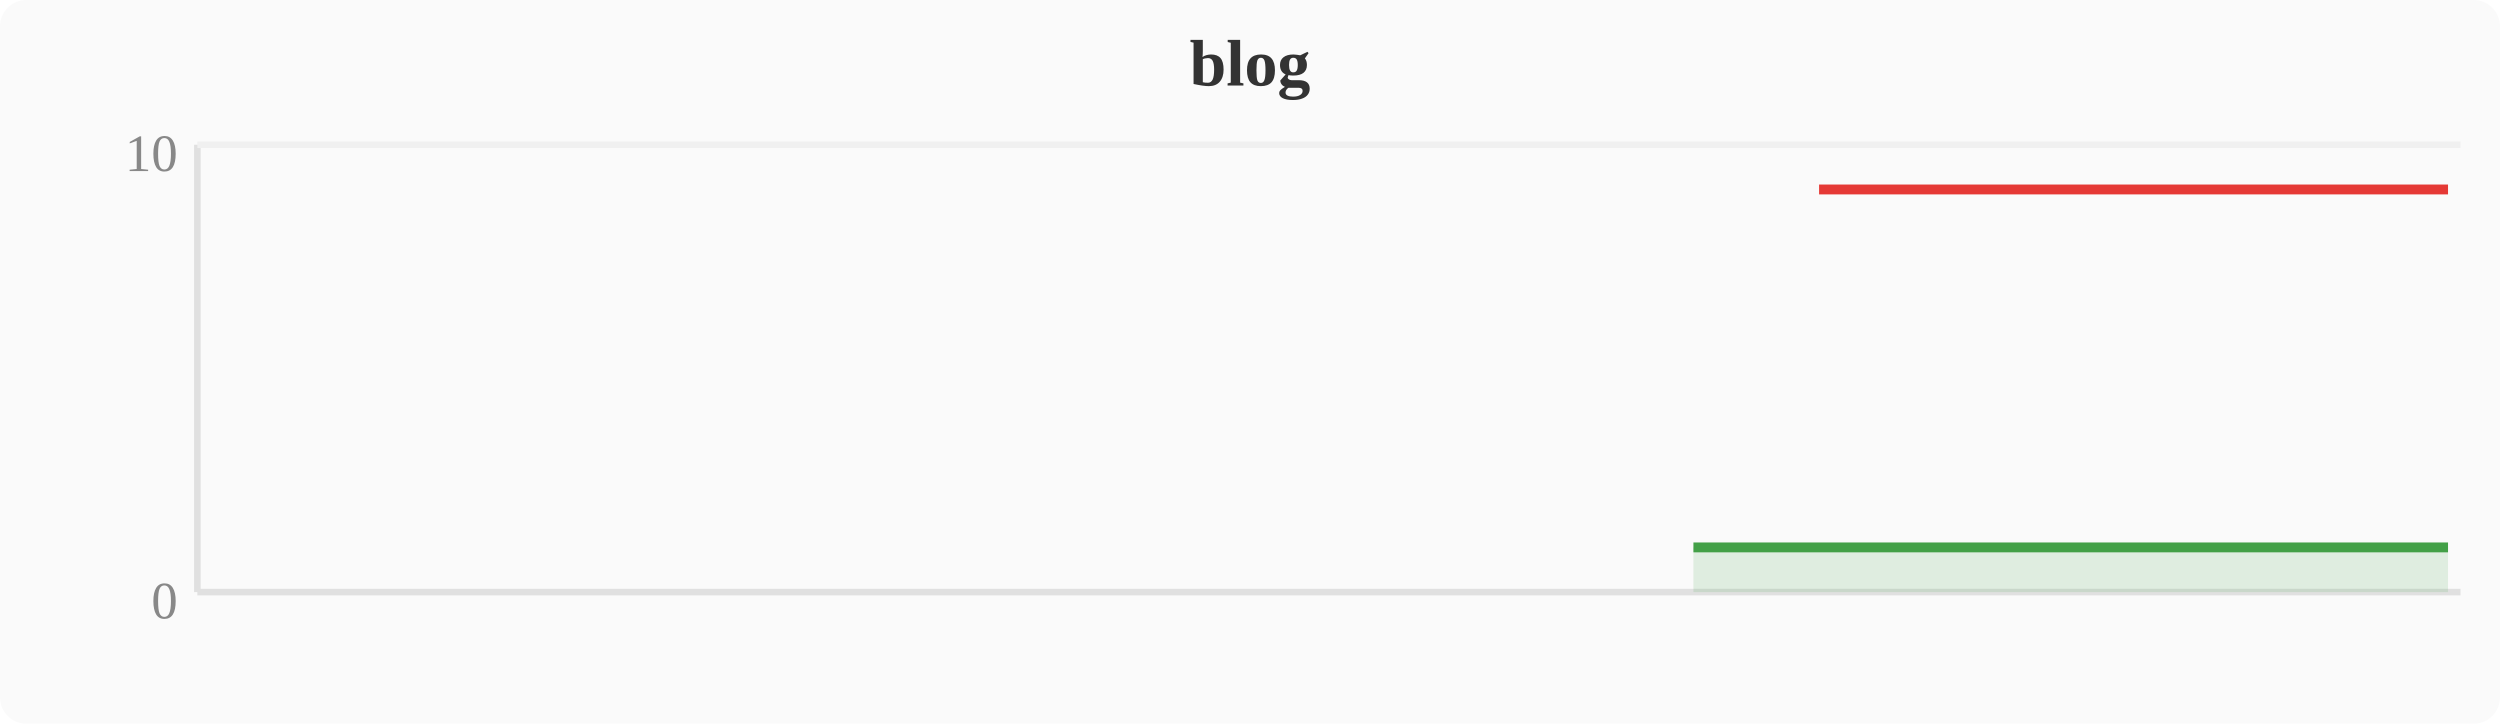
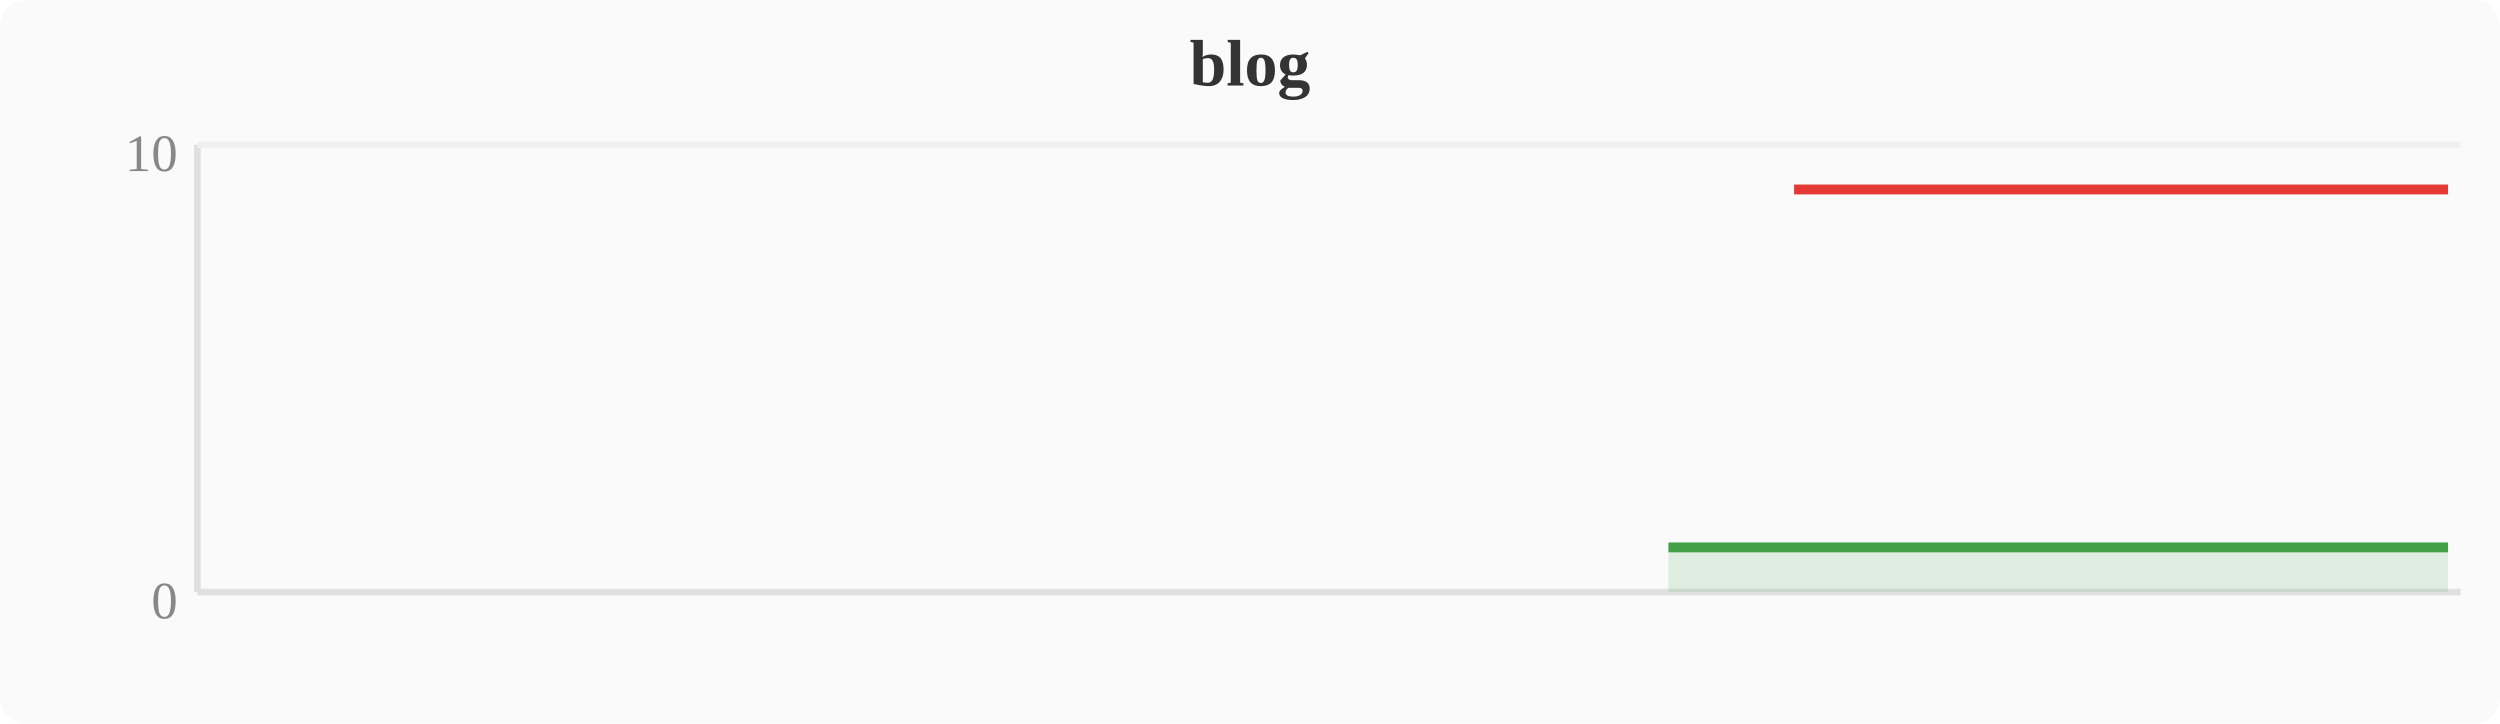
<svg xmlns="http://www.w3.org/2000/svg" width="380" height="110" viewBox="0 0 380 110">
  <rect width="380" height="110" fill="#fafafa" rx="4" />
  <text x="190" y="13" text-anchor="middle" font-size="10" font-weight="bold" fill="#333">blog</text>
  <line x1="30" y1="22" x2="30" y2="90" stroke="#e0e0e0" stroke-width="1" />
  <line x1="30" y1="90" x2="374" y2="90" stroke="#e0e0e0" stroke-width="1" />
  <line x1="30" y1="22" x2="374" y2="22" stroke="#f0f0f0" stroke-width="1" />
  <text x="27" y="94" text-anchor="end" font-size="8" fill="#888">0</text>
  <text x="27" y="26" text-anchor="end" font-size="8" fill="#888">10</text>
-   <polygon points="257.4,83.2 261.2,83.2 265.1,83.2 268.9,83.2 272.7,83.2 276.5,83.2 280.4,83.2 284.2,83.2 288.0,83.2 291.8,83.2 295.6,83.2 299.5,83.2 303.3,83.2 307.1,83.2 310.9,83.2 314.8,83.2 318.6,83.2 322.4,83.2 326.2,83.2 330.0,83.2 333.9,83.2 337.7,83.2 341.5,83.2 345.3,83.2 349.2,83.2 353.0,83.2 356.8,83.2 360.6,83.2 364.4,83.2 368.3,83.2 372.1,83.2 372.1,90 257.4,90" fill="#43a047" opacity="0.15" />
-   <polyline points="257.4,83.2 261.2,83.2 265.1,83.2 268.9,83.2 272.7,83.2 276.5,83.2 280.4,83.2 284.2,83.2 288.0,83.2 291.8,83.2 295.6,83.2 299.5,83.2 303.3,83.2 307.1,83.2 310.9,83.2 314.8,83.2 318.6,83.2 322.4,83.2 326.2,83.2 330.0,83.2 333.9,83.2 337.7,83.2 341.5,83.2 345.3,83.2 349.2,83.2 353.0,83.2 356.8,83.2 360.6,83.2 364.4,83.2 368.3,83.2 372.1,83.2" fill="none" stroke="#43a047" stroke-width="1.5" stroke-linejoin="round" />
-   <polyline points="276.5,28.8 280.4,28.8 284.2,28.8 288.0,28.8 291.8,28.8 295.6,28.8 299.5,28.8 303.3,28.8 307.1,28.8 310.9,28.8 314.8,28.8 318.6,28.8 322.4,28.8 326.2,28.8 330.0,28.8 333.9,28.8 337.7,28.8 341.5,28.8 345.3,28.8 349.2,28.8 353.0,28.8 356.8,28.8 360.6,28.8 364.4,28.8 368.3,28.8 372.1,28.8" fill="none" stroke="#e53935" stroke-width="1.5" stroke-linejoin="round" />
+   <polygon points="253.6,83.2 257.4,83.2 261.2,83.2 265.1,83.2 268.9,83.2 272.7,83.2 276.5,83.2 280.4,83.2 284.2,83.2 288.0,83.2 291.8,83.2 295.6,83.2 299.5,83.2 303.3,83.2 307.1,83.2 310.9,83.2 314.8,83.2 318.6,83.2 322.4,83.2 326.2,83.2 330.0,83.2 333.9,83.2 337.7,83.2 341.5,83.2 345.3,83.2 349.2,83.2 353.0,83.2 356.8,83.2 360.6,83.2 364.4,83.2 368.3,83.2 372.1,83.2 372.1,90 253.6,90" fill="#43a047" opacity="0.15" />
+   <polyline points="253.6,83.2 257.4,83.2 261.2,83.2 265.1,83.2 268.9,83.2 272.7,83.2 276.5,83.2 280.4,83.2 284.2,83.2 288.0,83.2 291.8,83.2 295.6,83.2 299.5,83.2 303.3,83.2 307.1,83.2 310.9,83.2 314.8,83.2 318.6,83.2 322.4,83.2 326.2,83.2 330.0,83.2 333.9,83.2 337.7,83.2 341.5,83.2 345.3,83.2 349.2,83.2 353.0,83.2 356.8,83.2 360.6,83.2 364.4,83.2 368.3,83.2 372.1,83.2" fill="none" stroke="#43a047" stroke-width="1.5" stroke-linejoin="round" />
+   <polyline points="272.7,28.8 276.5,28.8 280.4,28.8 284.2,28.8 288.0,28.8 291.8,28.8 295.6,28.8 299.5,28.8 303.3,28.8 307.1,28.8 310.9,28.8 314.8,28.8 318.6,28.8 322.4,28.8 326.2,28.8 330.0,28.8 333.9,28.8 337.7,28.8 341.5,28.8 345.3,28.8 349.2,28.8 353.0,28.8 356.8,28.8 360.6,28.8 364.4,28.8 368.3,28.8 372.1,28.8" fill="none" stroke="#e53935" stroke-width="1.5" stroke-linejoin="round" />
</svg>
